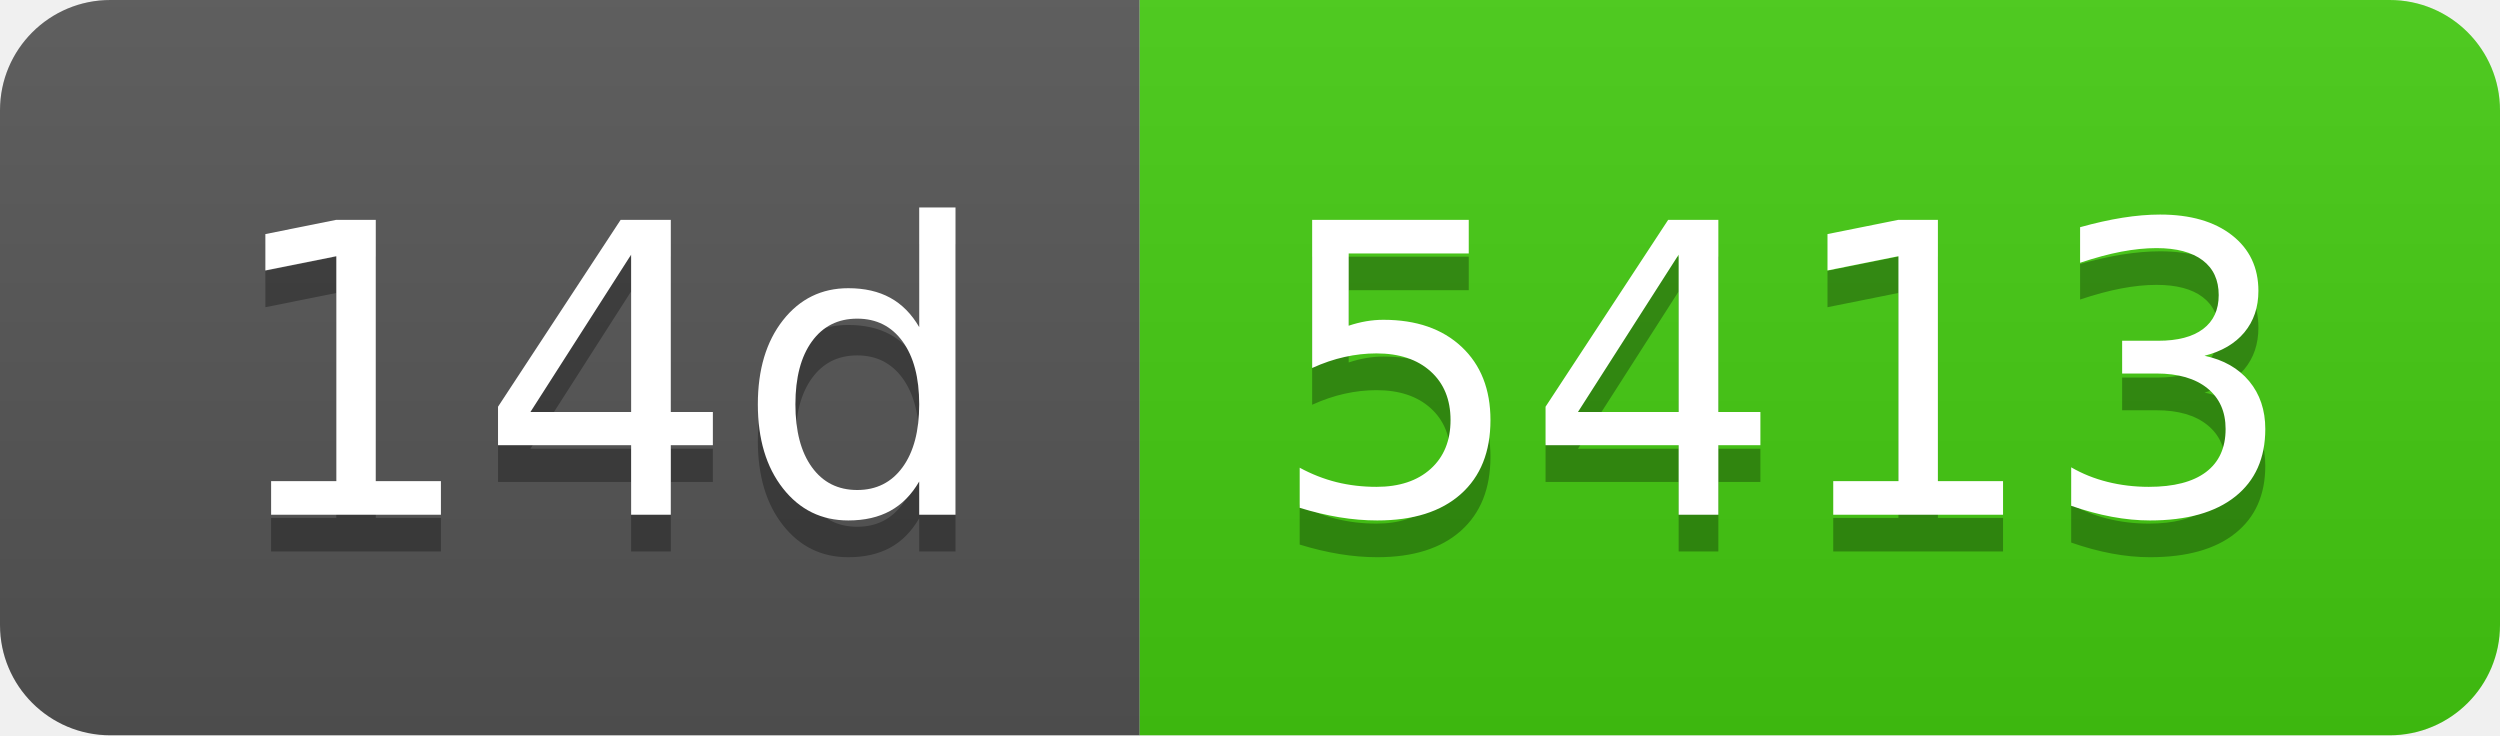
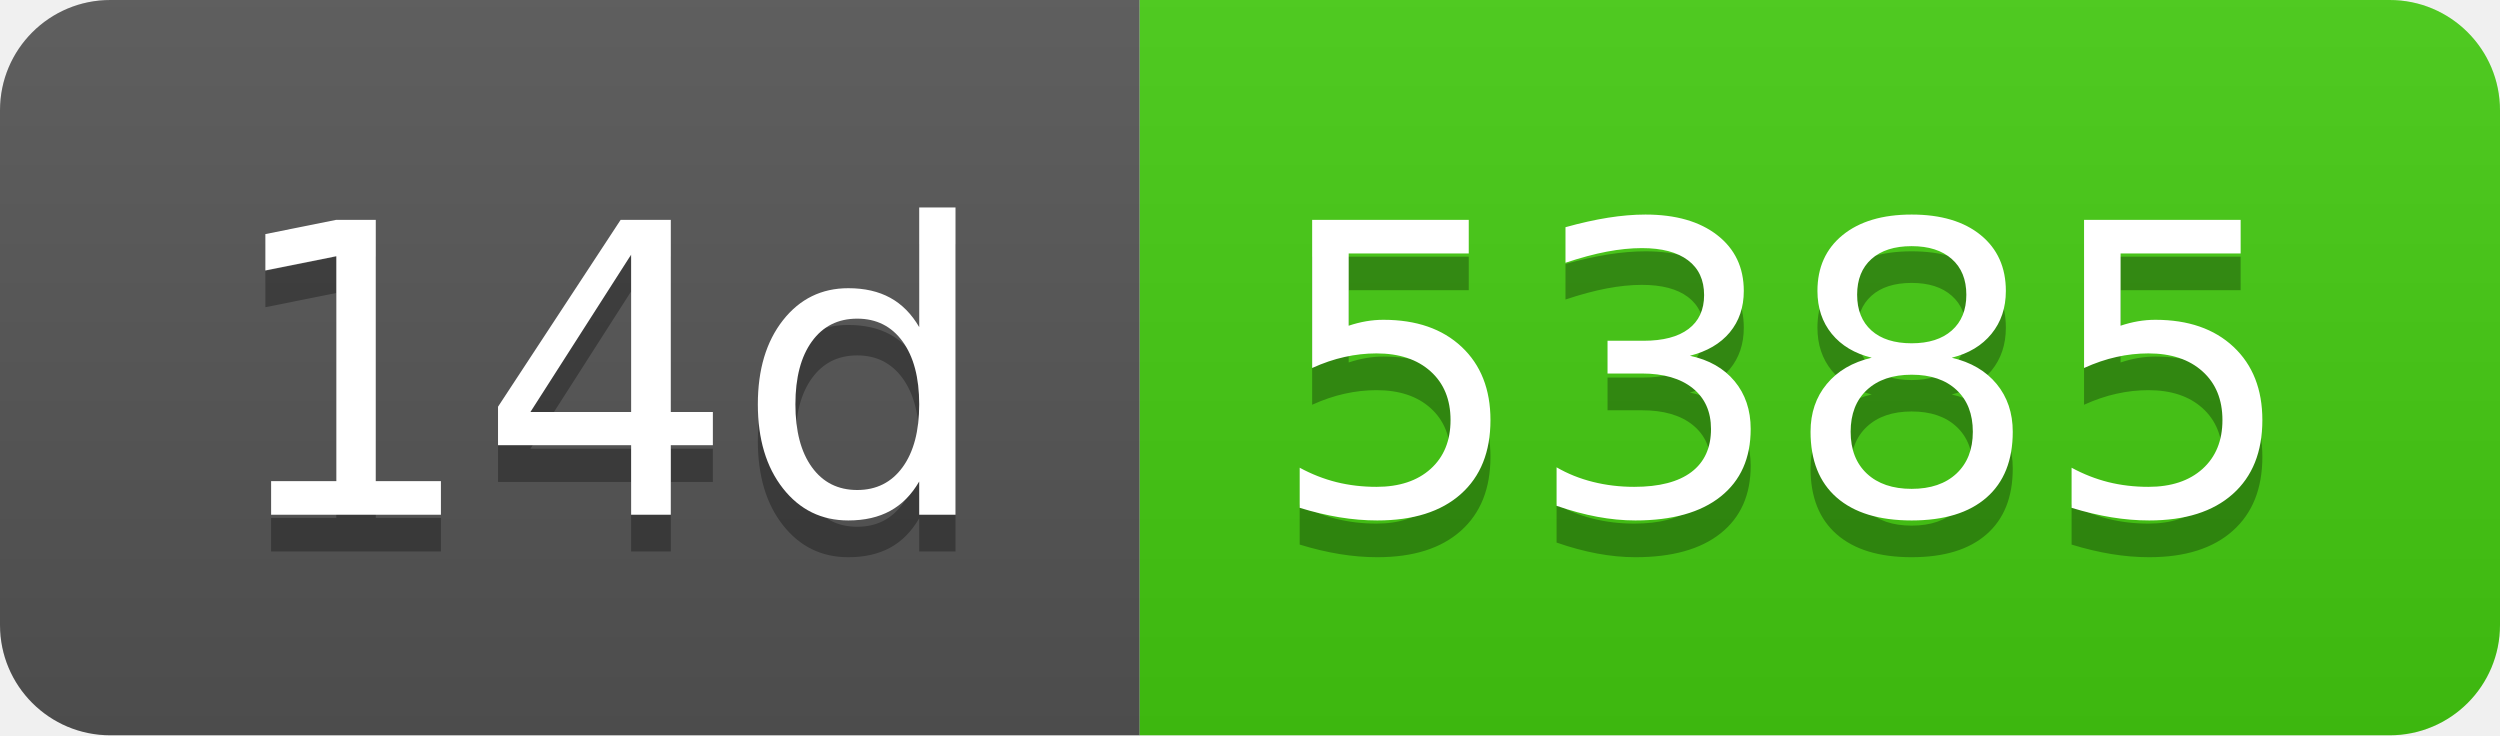
- <svg xmlns="http://www.w3.org/2000/svg" width="68" height="20" role="img" aria-label="14d: 5413">
+ <svg xmlns="http://www.w3.org/2000/svg" width="68" height="20" role="img" aria-label="14d: 5385">
  <linearGradient id="s" x2="0" y2="100%">
    <stop offset="0" stop-color="#bbb" stop-opacity=".1" />
    <stop offset="1" stop-opacity=".1" />
  </linearGradient>
  <clipPath id="r">
    <rect width="68" height="20" rx="3" fill="#fff" />
  </clipPath>
  <g clip-path="url(#r)">
    <rect width="31" height="20" fill="#555" />
    <rect x="31" width="37" height="20" fill="#4c1" />
    <rect width="68" height="20" fill="url(#s)" />
  </g>
  <g fill="#fff" text-anchor="middle" font-family="Verdana,Geneva,DejaVu Sans,sans-serif" text-rendering="geometricPrecision" font-size="110">
    <text aria-hidden="true" x="165" y="150" fill="#010101" fill-opacity=".3" transform="scale(.1)" textLength="210">14d</text>
    <text x="165" y="140" transform="scale(.1)" fill="#fff" textLength="210">14d</text>
-     <text aria-hidden="true" x="485" y="150" fill="#010101" fill-opacity=".3" transform="scale(.1)" textLength="270">5413</text>
-     <text x="485" y="140" transform="scale(.1)" fill="#fff" textLength="270">5413</text>
+     <text aria-hidden="true" x="485" y="150" fill="#010101" fill-opacity=".3" transform="scale(.1)" textLength="270">5385</text>
+     <text x="485" y="140" transform="scale(.1)" fill="#fff" textLength="270">5385</text>
  </g>
</svg>
